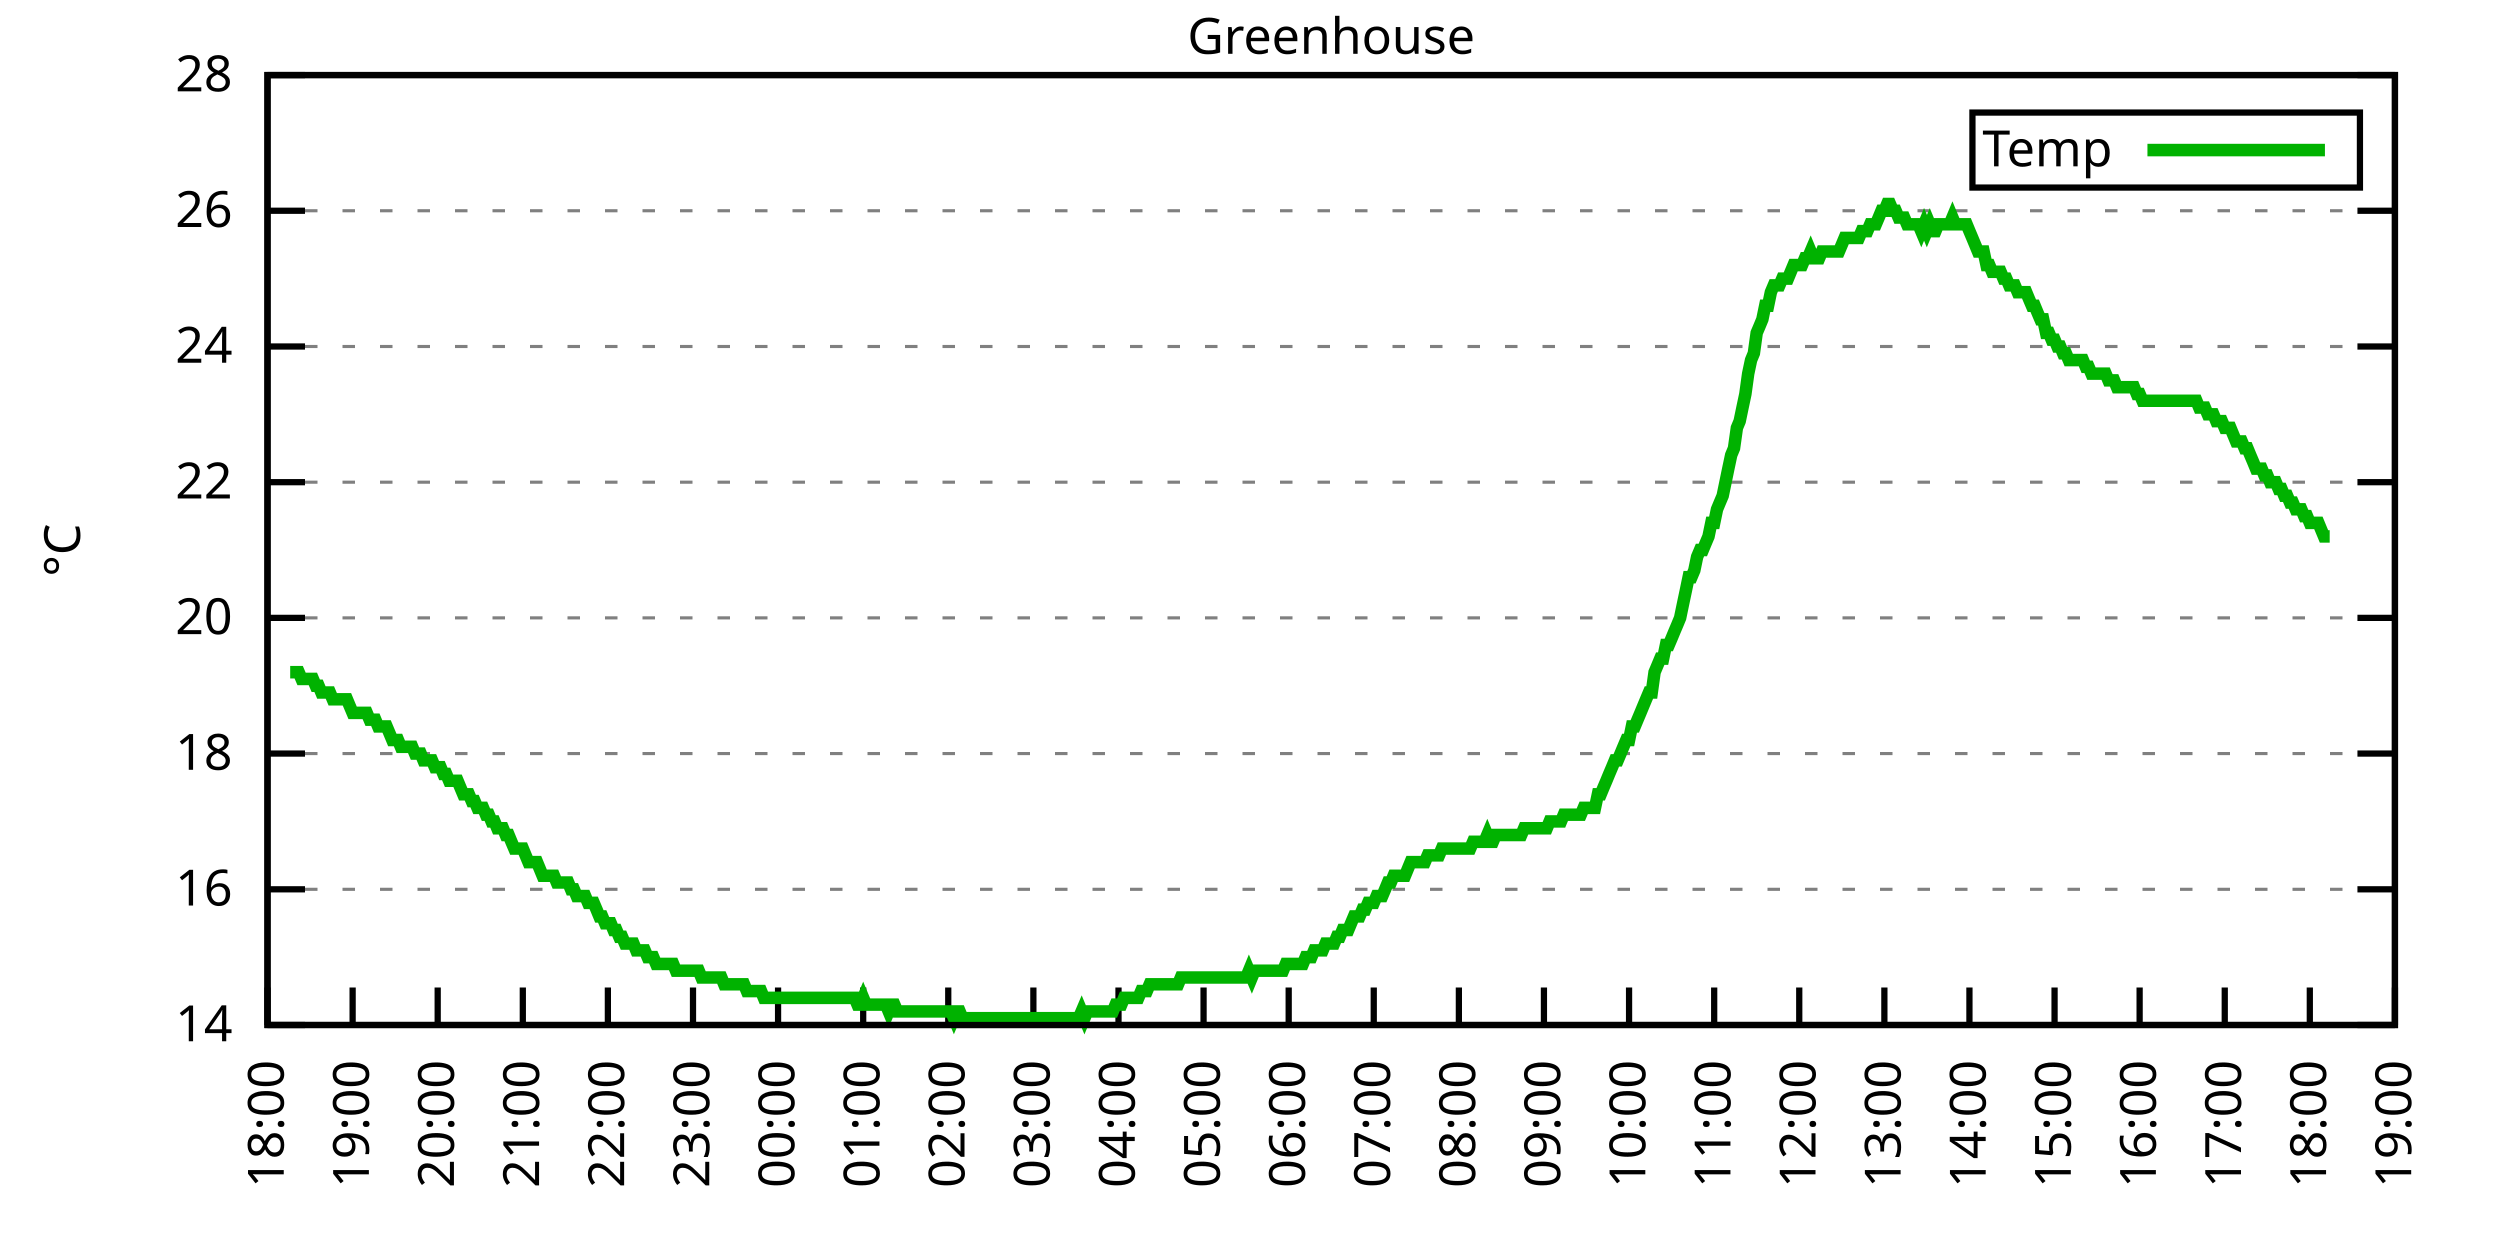
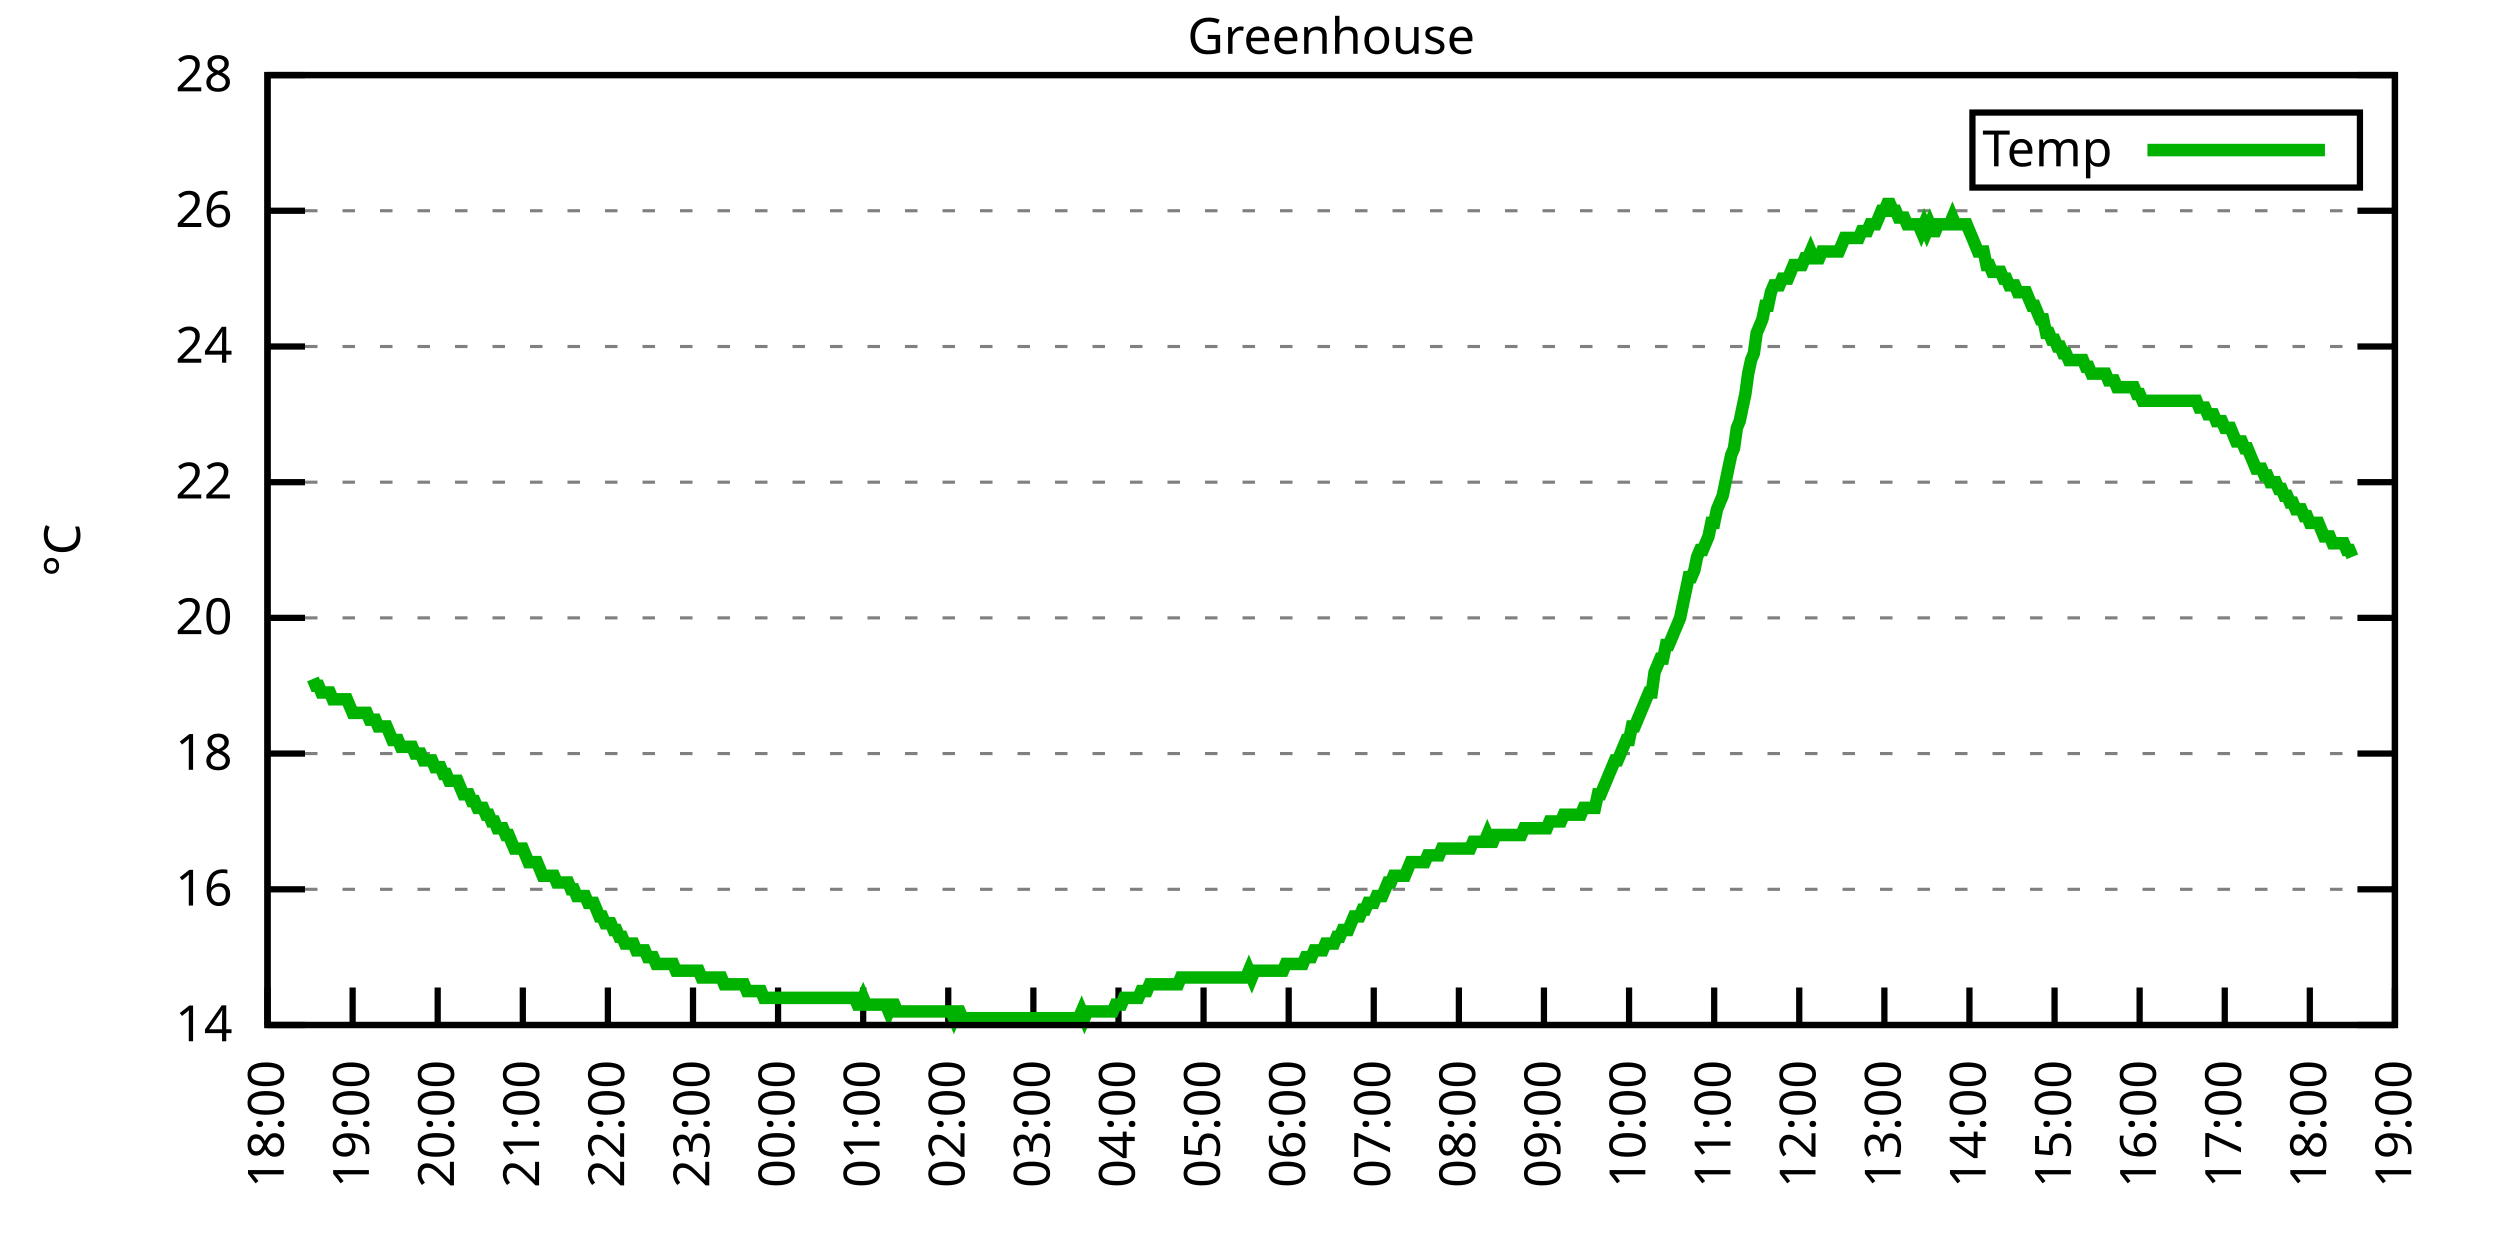
<svg xmlns="http://www.w3.org/2000/svg" xmlns:xlink="http://www.w3.org/1999/xlink" width="400" height="200" viewBox="0 0 400 200">
  <g id="gnuplot_canvas">
    <rect x="0" y="0" width="400" height="200" fill="none" />
    <defs>
      <circle id="gpDot" r="0.5" stroke-width="0.5" stroke="currentColor" />
      <path id="gpPt0" stroke-width="0.333" stroke="currentColor" d="M-1,0 h2 M0,-1 v2" />
      <path id="gpPt1" stroke-width="0.333" stroke="currentColor" d="M-1,-1 L1,1 M1,-1 L-1,1" />
      <path id="gpPt2" stroke-width="0.333" stroke="currentColor" d="M-1,0 L1,0 M0,-1 L0,1 M-1,-1 L1,1 M-1,1 L1,-1" />
      <rect id="gpPt3" stroke-width="0.333" stroke="currentColor" x="-1" y="-1" width="2" height="2" />
      <rect id="gpPt4" stroke-width="0.333" stroke="currentColor" fill="currentColor" x="-1" y="-1" width="2" height="2" />
      <circle id="gpPt5" stroke-width="0.333" stroke="currentColor" cx="0" cy="0" r="1" />
      <use xlink:href="#gpPt5" id="gpPt6" fill="currentColor" stroke="none" />
      <path id="gpPt7" stroke-width="0.333" stroke="currentColor" d="M0,-1.33 L-1.33,0.67 L1.33,0.67 z" />
      <use xlink:href="#gpPt7" id="gpPt8" fill="currentColor" stroke="none" />
      <use xlink:href="#gpPt7" id="gpPt9" stroke="currentColor" transform="rotate(180)" />
      <use xlink:href="#gpPt9" id="gpPt10" fill="currentColor" stroke="none" />
      <use xlink:href="#gpPt3" id="gpPt11" stroke="currentColor" transform="rotate(45)" />
      <use xlink:href="#gpPt11" id="gpPt12" fill="currentColor" stroke="none" />
      <path id="gpPt13" stroke-width="0.333" stroke="currentColor" d="M0,1.330 L1.265,0.411 L0.782,-1.067 L-0.782,-1.076 L-1.265,0.411 z" />
      <use xlink:href="#gpPt13" id="gpPt14" fill="currentColor" stroke="none" />
      <filter id="textbox" filterUnits="objectBoundingBox" x="0" y="0" height="1" width="1">
        <feFlood flood-color="white" flood-opacity="1" result="bgnd" />
        <feComposite in="SourceGraphic" in2="bgnd" operator="atop" />
      </filter>
      <filter id="greybox" filterUnits="objectBoundingBox" x="0" y="0" height="1" width="1">
        <feFlood flood-color="lightgrey" flood-opacity="1" result="grey" />
        <feComposite in="SourceGraphic" in2="grey" operator="atop" />
      </filter>
    </defs>
    <g fill="none" color="white" stroke="currentColor" stroke-width="1.00" stroke-linecap="butt" stroke-linejoin="miter">
</g>
    <g fill="none" color="black" stroke="currentColor" stroke-width="1.00" stroke-linecap="butt" stroke-linejoin="miter">
      <g stroke="none" shape-rendering="crispEdges">
        <polygon fill="rgb(255, 255, 255)" points="42.80,164.00 383.18,164.00 383.18,12.02 42.80,12.02 " />
      </g>
    </g>
    <g fill="none" color="black" stroke="currentColor" stroke-width="1.00" stroke-linecap="butt" stroke-linejoin="miter">
</g>
    <g fill="none" color="black" stroke="black" stroke-width="0.50" stroke-linecap="butt" stroke-linejoin="miter">
</g>
    <g fill="none" color="gray" stroke="currentColor" stroke-width="0.50" stroke-linecap="butt" stroke-linejoin="miter">
      <path stroke="gray" stroke-dasharray="2,4" class="gridline" d="M42.80,164.00 L383.19,164.00  " />
    </g>
    <g fill="none" color="gray" stroke="gray" stroke-width="1.00" stroke-linecap="butt" stroke-linejoin="miter">
</g>
    <g fill="none" color="black" stroke="currentColor" stroke-width="1.00" stroke-linecap="butt" stroke-linejoin="miter">
      <path stroke="black" d="M42.80,164.00 L48.80,164.00 M383.19,164.00 L377.19,164.00  " />
      <g transform="translate(37.20,166.60)" stroke="none" fill="black" font-family="Sans" font-size="8.00" text-anchor="end">
        <text>
          <tspan font-family="Sans"> 14</tspan>
        </text>
      </g>
    </g>
    <g fill="none" color="black" stroke="currentColor" stroke-width="1.00" stroke-linecap="butt" stroke-linejoin="miter">
</g>
    <g fill="none" color="black" stroke="black" stroke-width="0.50" stroke-linecap="butt" stroke-linejoin="miter">
</g>
    <g fill="none" color="gray" stroke="currentColor" stroke-width="0.50" stroke-linecap="butt" stroke-linejoin="miter">
      <path stroke="gray" stroke-dasharray="2,4" class="gridline" d="M42.80,142.29 L383.19,142.29  " />
    </g>
    <g fill="none" color="gray" stroke="gray" stroke-width="1.00" stroke-linecap="butt" stroke-linejoin="miter">
</g>
    <g fill="none" color="black" stroke="currentColor" stroke-width="1.00" stroke-linecap="butt" stroke-linejoin="miter">
      <path stroke="black" d="M42.80,142.29 L48.80,142.29 M383.19,142.29 L377.19,142.29  " />
      <g transform="translate(37.20,144.89)" stroke="none" fill="black" font-family="Sans" font-size="8.00" text-anchor="end">
        <text>
          <tspan font-family="Sans"> 16</tspan>
        </text>
      </g>
    </g>
    <g fill="none" color="black" stroke="currentColor" stroke-width="1.00" stroke-linecap="butt" stroke-linejoin="miter">
</g>
    <g fill="none" color="black" stroke="black" stroke-width="0.50" stroke-linecap="butt" stroke-linejoin="miter">
</g>
    <g fill="none" color="gray" stroke="currentColor" stroke-width="0.50" stroke-linecap="butt" stroke-linejoin="miter">
      <path stroke="gray" stroke-dasharray="2,4" class="gridline" d="M42.80,120.57 L383.19,120.57  " />
    </g>
    <g fill="none" color="gray" stroke="gray" stroke-width="1.00" stroke-linecap="butt" stroke-linejoin="miter">
</g>
    <g fill="none" color="black" stroke="currentColor" stroke-width="1.00" stroke-linecap="butt" stroke-linejoin="miter">
      <path stroke="black" d="M42.80,120.57 L48.80,120.57 M383.19,120.57 L377.19,120.57  " />
      <g transform="translate(37.20,123.17)" stroke="none" fill="black" font-family="Sans" font-size="8.00" text-anchor="end">
        <text>
          <tspan font-family="Sans"> 18</tspan>
        </text>
      </g>
    </g>
    <g fill="none" color="black" stroke="currentColor" stroke-width="1.00" stroke-linecap="butt" stroke-linejoin="miter">
</g>
    <g fill="none" color="black" stroke="black" stroke-width="0.50" stroke-linecap="butt" stroke-linejoin="miter">
</g>
    <g fill="none" color="gray" stroke="currentColor" stroke-width="0.50" stroke-linecap="butt" stroke-linejoin="miter">
      <path stroke="gray" stroke-dasharray="2,4" class="gridline" d="M42.80,98.86 L383.19,98.86  " />
    </g>
    <g fill="none" color="gray" stroke="gray" stroke-width="1.00" stroke-linecap="butt" stroke-linejoin="miter">
</g>
    <g fill="none" color="black" stroke="currentColor" stroke-width="1.00" stroke-linecap="butt" stroke-linejoin="miter">
      <path stroke="black" d="M42.80,98.86 L48.80,98.86 M383.19,98.86 L377.19,98.86  " />
      <g transform="translate(37.20,101.46)" stroke="none" fill="black" font-family="Sans" font-size="8.00" text-anchor="end">
        <text>
          <tspan font-family="Sans"> 20</tspan>
        </text>
      </g>
    </g>
    <g fill="none" color="black" stroke="currentColor" stroke-width="1.00" stroke-linecap="butt" stroke-linejoin="miter">
</g>
    <g fill="none" color="black" stroke="black" stroke-width="0.50" stroke-linecap="butt" stroke-linejoin="miter">
</g>
    <g fill="none" color="gray" stroke="currentColor" stroke-width="0.50" stroke-linecap="butt" stroke-linejoin="miter">
      <path stroke="gray" stroke-dasharray="2,4" class="gridline" d="M42.80,77.15 L383.19,77.15  " />
    </g>
    <g fill="none" color="gray" stroke="gray" stroke-width="1.00" stroke-linecap="butt" stroke-linejoin="miter">
</g>
    <g fill="none" color="black" stroke="currentColor" stroke-width="1.00" stroke-linecap="butt" stroke-linejoin="miter">
      <path stroke="black" d="M42.80,77.15 L48.80,77.15 M383.19,77.15 L377.19,77.15  " />
      <g transform="translate(37.20,79.75)" stroke="none" fill="black" font-family="Sans" font-size="8.00" text-anchor="end">
        <text>
          <tspan font-family="Sans"> 22</tspan>
        </text>
      </g>
    </g>
    <g fill="none" color="black" stroke="currentColor" stroke-width="1.00" stroke-linecap="butt" stroke-linejoin="miter">
</g>
    <g fill="none" color="black" stroke="black" stroke-width="0.50" stroke-linecap="butt" stroke-linejoin="miter">
</g>
    <g fill="none" color="gray" stroke="currentColor" stroke-width="0.50" stroke-linecap="butt" stroke-linejoin="miter">
      <path stroke="gray" stroke-dasharray="2,4" class="gridline" d="M42.80,55.44 L383.19,55.44  " />
    </g>
    <g fill="none" color="gray" stroke="gray" stroke-width="1.00" stroke-linecap="butt" stroke-linejoin="miter">
</g>
    <g fill="none" color="black" stroke="currentColor" stroke-width="1.00" stroke-linecap="butt" stroke-linejoin="miter">
      <path stroke="black" d="M42.80,55.44 L48.80,55.44 M383.19,55.44 L377.19,55.44  " />
      <g transform="translate(37.20,58.04)" stroke="none" fill="black" font-family="Sans" font-size="8.00" text-anchor="end">
        <text>
          <tspan font-family="Sans"> 24</tspan>
        </text>
      </g>
    </g>
    <g fill="none" color="black" stroke="currentColor" stroke-width="1.00" stroke-linecap="butt" stroke-linejoin="miter">
</g>
    <g fill="none" color="black" stroke="black" stroke-width="0.50" stroke-linecap="butt" stroke-linejoin="miter">
</g>
    <g fill="none" color="gray" stroke="currentColor" stroke-width="0.50" stroke-linecap="butt" stroke-linejoin="miter">
      <path stroke="gray" stroke-dasharray="2,4" class="gridline" d="M42.80,33.72 L383.19,33.72  " />
    </g>
    <g fill="none" color="gray" stroke="gray" stroke-width="1.00" stroke-linecap="butt" stroke-linejoin="miter">
</g>
    <g fill="none" color="black" stroke="currentColor" stroke-width="1.00" stroke-linecap="butt" stroke-linejoin="miter">
      <path stroke="black" d="M42.80,33.72 L48.80,33.72 M383.19,33.72 L377.19,33.72  " />
      <g transform="translate(37.20,36.32)" stroke="none" fill="black" font-family="Sans" font-size="8.00" text-anchor="end">
        <text>
          <tspan font-family="Sans"> 26</tspan>
        </text>
      </g>
    </g>
    <g fill="none" color="black" stroke="currentColor" stroke-width="1.00" stroke-linecap="butt" stroke-linejoin="miter">
</g>
    <g fill="none" color="black" stroke="black" stroke-width="0.50" stroke-linecap="butt" stroke-linejoin="miter">
</g>
    <g fill="none" color="gray" stroke="currentColor" stroke-width="0.50" stroke-linecap="butt" stroke-linejoin="miter">
      <path stroke="gray" stroke-dasharray="2,4" class="gridline" d="M42.80,12.01 L383.19,12.01  " />
    </g>
    <g fill="none" color="gray" stroke="gray" stroke-width="1.00" stroke-linecap="butt" stroke-linejoin="miter">
</g>
    <g fill="none" color="black" stroke="currentColor" stroke-width="1.00" stroke-linecap="butt" stroke-linejoin="miter">
      <path stroke="black" d="M42.80,12.01 L48.80,12.01 M383.19,12.01 L377.19,12.01  " />
      <g transform="translate(37.20,14.61)" stroke="none" fill="black" font-family="Sans" font-size="8.00" text-anchor="end">
        <text>
          <tspan font-family="Sans"> 28</tspan>
        </text>
      </g>
    </g>
    <g fill="none" color="black" stroke="currentColor" stroke-width="1.00" stroke-linecap="butt" stroke-linejoin="miter">
      <path stroke="black" d="M42.80,164.00 L42.80,158.00  " />
      <g transform="translate(45.40,169.60) rotate(270.00)" stroke="none" fill="black" font-family="Sans" font-size="8.00" text-anchor="end">
        <text>
          <tspan font-family="Sans">18:00</tspan>
        </text>
      </g>
    </g>
    <g fill="none" color="black" stroke="currentColor" stroke-width="1.00" stroke-linecap="butt" stroke-linejoin="miter">
      <path stroke="black" d="M56.42,164.00 L56.42,158.00  " />
      <g transform="translate(59.02,169.60) rotate(270.00)" stroke="none" fill="black" font-family="Sans" font-size="8.00" text-anchor="end">
        <text>
          <tspan font-family="Sans">19:00</tspan>
        </text>
      </g>
    </g>
    <g fill="none" color="black" stroke="currentColor" stroke-width="1.00" stroke-linecap="butt" stroke-linejoin="miter">
      <path stroke="black" d="M70.03,164.00 L70.03,158.00  " />
      <g transform="translate(72.63,169.60) rotate(270.00)" stroke="none" fill="black" font-family="Sans" font-size="8.00" text-anchor="end">
        <text>
          <tspan font-family="Sans">20:00</tspan>
        </text>
      </g>
    </g>
    <g fill="none" color="black" stroke="currentColor" stroke-width="1.00" stroke-linecap="butt" stroke-linejoin="miter">
      <path stroke="black" d="M83.65,164.00 L83.65,158.00  " />
      <g transform="translate(86.25,169.60) rotate(270.00)" stroke="none" fill="black" font-family="Sans" font-size="8.00" text-anchor="end">
        <text>
          <tspan font-family="Sans">21:00</tspan>
        </text>
      </g>
    </g>
    <g fill="none" color="black" stroke="currentColor" stroke-width="1.00" stroke-linecap="butt" stroke-linejoin="miter">
      <path stroke="black" d="M97.26,164.00 L97.26,158.00  " />
      <g transform="translate(99.86,169.60) rotate(270.00)" stroke="none" fill="black" font-family="Sans" font-size="8.00" text-anchor="end">
        <text>
          <tspan font-family="Sans">22:00</tspan>
        </text>
      </g>
    </g>
    <g fill="none" color="black" stroke="currentColor" stroke-width="1.00" stroke-linecap="butt" stroke-linejoin="miter">
      <path stroke="black" d="M110.88,164.00 L110.88,158.00  " />
      <g transform="translate(113.48,169.60) rotate(270.00)" stroke="none" fill="black" font-family="Sans" font-size="8.00" text-anchor="end">
        <text>
          <tspan font-family="Sans">23:00</tspan>
        </text>
      </g>
    </g>
    <g fill="none" color="black" stroke="currentColor" stroke-width="1.00" stroke-linecap="butt" stroke-linejoin="miter">
      <path stroke="black" d="M124.49,164.00 L124.49,158.00  " />
      <g transform="translate(127.09,169.60) rotate(270.00)" stroke="none" fill="black" font-family="Sans" font-size="8.00" text-anchor="end">
        <text>
          <tspan font-family="Sans">00:00</tspan>
        </text>
      </g>
    </g>
    <g fill="none" color="black" stroke="currentColor" stroke-width="1.00" stroke-linecap="butt" stroke-linejoin="miter">
      <path stroke="black" d="M138.11,164.00 L138.11,158.00  " />
      <g transform="translate(140.71,169.60) rotate(270.00)" stroke="none" fill="black" font-family="Sans" font-size="8.00" text-anchor="end">
        <text>
          <tspan font-family="Sans">01:00</tspan>
        </text>
      </g>
    </g>
    <g fill="none" color="black" stroke="currentColor" stroke-width="1.00" stroke-linecap="butt" stroke-linejoin="miter">
      <path stroke="black" d="M151.72,164.00 L151.72,158.00  " />
      <g transform="translate(154.32,169.60) rotate(270.00)" stroke="none" fill="black" font-family="Sans" font-size="8.00" text-anchor="end">
        <text>
          <tspan font-family="Sans">02:00</tspan>
        </text>
      </g>
    </g>
    <g fill="none" color="black" stroke="currentColor" stroke-width="1.00" stroke-linecap="butt" stroke-linejoin="miter">
      <path stroke="black" d="M165.34,164.00 L165.34,158.00  " />
      <g transform="translate(167.94,169.60) rotate(270.00)" stroke="none" fill="black" font-family="Sans" font-size="8.00" text-anchor="end">
        <text>
          <tspan font-family="Sans">03:00</tspan>
        </text>
      </g>
    </g>
    <g fill="none" color="black" stroke="currentColor" stroke-width="1.00" stroke-linecap="butt" stroke-linejoin="miter">
      <path stroke="black" d="M178.96,164.00 L178.96,158.00  " />
      <g transform="translate(181.56,169.60) rotate(270.00)" stroke="none" fill="black" font-family="Sans" font-size="8.00" text-anchor="end">
        <text>
          <tspan font-family="Sans">04:00</tspan>
        </text>
      </g>
    </g>
    <g fill="none" color="black" stroke="currentColor" stroke-width="1.00" stroke-linecap="butt" stroke-linejoin="miter">
      <path stroke="black" d="M192.57,164.00 L192.57,158.00  " />
      <g transform="translate(195.17,169.60) rotate(270.00)" stroke="none" fill="black" font-family="Sans" font-size="8.00" text-anchor="end">
        <text>
          <tspan font-family="Sans">05:00</tspan>
        </text>
      </g>
    </g>
    <g fill="none" color="black" stroke="currentColor" stroke-width="1.00" stroke-linecap="butt" stroke-linejoin="miter">
      <path stroke="black" d="M206.19,164.00 L206.19,158.00  " />
      <g transform="translate(208.79,169.60) rotate(270.00)" stroke="none" fill="black" font-family="Sans" font-size="8.00" text-anchor="end">
        <text>
          <tspan font-family="Sans">06:00</tspan>
        </text>
      </g>
    </g>
    <g fill="none" color="black" stroke="currentColor" stroke-width="1.00" stroke-linecap="butt" stroke-linejoin="miter">
      <path stroke="black" d="M219.80,164.00 L219.80,158.00  " />
      <g transform="translate(222.40,169.60) rotate(270.00)" stroke="none" fill="black" font-family="Sans" font-size="8.00" text-anchor="end">
        <text>
          <tspan font-family="Sans">07:00</tspan>
        </text>
      </g>
    </g>
    <g fill="none" color="black" stroke="currentColor" stroke-width="1.00" stroke-linecap="butt" stroke-linejoin="miter">
      <path stroke="black" d="M233.42,164.00 L233.42,158.00  " />
      <g transform="translate(236.02,169.60) rotate(270.00)" stroke="none" fill="black" font-family="Sans" font-size="8.00" text-anchor="end">
        <text>
          <tspan font-family="Sans">08:00</tspan>
        </text>
      </g>
    </g>
    <g fill="none" color="black" stroke="currentColor" stroke-width="1.00" stroke-linecap="butt" stroke-linejoin="miter">
      <path stroke="black" d="M247.03,164.00 L247.03,158.00  " />
      <g transform="translate(249.63,169.60) rotate(270.00)" stroke="none" fill="black" font-family="Sans" font-size="8.00" text-anchor="end">
        <text>
          <tspan font-family="Sans">09:00</tspan>
        </text>
      </g>
    </g>
    <g fill="none" color="black" stroke="currentColor" stroke-width="1.00" stroke-linecap="butt" stroke-linejoin="miter">
      <path stroke="black" d="M260.65,164.00 L260.65,158.00  " />
      <g transform="translate(263.25,169.60) rotate(270.00)" stroke="none" fill="black" font-family="Sans" font-size="8.00" text-anchor="end">
        <text>
          <tspan font-family="Sans">10:00</tspan>
        </text>
      </g>
    </g>
    <g fill="none" color="black" stroke="currentColor" stroke-width="1.00" stroke-linecap="butt" stroke-linejoin="miter">
      <path stroke="black" d="M274.27,164.00 L274.27,158.00  " />
      <g transform="translate(276.87,169.60) rotate(270.00)" stroke="none" fill="black" font-family="Sans" font-size="8.00" text-anchor="end">
        <text>
          <tspan font-family="Sans">11:00</tspan>
        </text>
      </g>
    </g>
    <g fill="none" color="black" stroke="currentColor" stroke-width="1.00" stroke-linecap="butt" stroke-linejoin="miter">
      <path stroke="black" d="M287.88,164.00 L287.88,158.00  " />
      <g transform="translate(290.48,169.60) rotate(270.00)" stroke="none" fill="black" font-family="Sans" font-size="8.00" text-anchor="end">
        <text>
          <tspan font-family="Sans">12:00</tspan>
        </text>
      </g>
    </g>
    <g fill="none" color="black" stroke="currentColor" stroke-width="1.00" stroke-linecap="butt" stroke-linejoin="miter">
      <path stroke="black" d="M301.50,164.00 L301.50,158.00  " />
      <g transform="translate(304.10,169.60) rotate(270.00)" stroke="none" fill="black" font-family="Sans" font-size="8.00" text-anchor="end">
        <text>
          <tspan font-family="Sans">13:00</tspan>
        </text>
      </g>
    </g>
    <g fill="none" color="black" stroke="currentColor" stroke-width="1.00" stroke-linecap="butt" stroke-linejoin="miter">
      <path stroke="black" d="M315.11,164.00 L315.11,158.00  " />
      <g transform="translate(317.71,169.60) rotate(270.00)" stroke="none" fill="black" font-family="Sans" font-size="8.00" text-anchor="end">
        <text>
          <tspan font-family="Sans">14:00</tspan>
        </text>
      </g>
    </g>
    <g fill="none" color="black" stroke="currentColor" stroke-width="1.00" stroke-linecap="butt" stroke-linejoin="miter">
      <path stroke="black" d="M328.73,164.00 L328.73,158.00  " />
      <g transform="translate(331.33,169.60) rotate(270.00)" stroke="none" fill="black" font-family="Sans" font-size="8.00" text-anchor="end">
        <text>
          <tspan font-family="Sans">15:00</tspan>
        </text>
      </g>
    </g>
    <g fill="none" color="black" stroke="currentColor" stroke-width="1.00" stroke-linecap="butt" stroke-linejoin="miter">
      <path stroke="black" d="M342.34,164.00 L342.34,158.00  " />
      <g transform="translate(344.94,169.60) rotate(270.00)" stroke="none" fill="black" font-family="Sans" font-size="8.00" text-anchor="end">
        <text>
          <tspan font-family="Sans">16:00</tspan>
        </text>
      </g>
    </g>
    <g fill="none" color="black" stroke="currentColor" stroke-width="1.00" stroke-linecap="butt" stroke-linejoin="miter">
      <path stroke="black" d="M355.96,164.00 L355.96,158.00  " />
      <g transform="translate(358.56,169.60) rotate(270.00)" stroke="none" fill="black" font-family="Sans" font-size="8.00" text-anchor="end">
        <text>
          <tspan font-family="Sans">17:00</tspan>
        </text>
      </g>
    </g>
    <g fill="none" color="black" stroke="currentColor" stroke-width="1.00" stroke-linecap="butt" stroke-linejoin="miter">
      <path stroke="black" d="M369.57,164.00 L369.57,158.00  " />
      <g transform="translate(372.17,169.60) rotate(270.00)" stroke="none" fill="black" font-family="Sans" font-size="8.00" text-anchor="end">
        <text>
          <tspan font-family="Sans">18:00</tspan>
        </text>
      </g>
    </g>
    <g fill="none" color="black" stroke="currentColor" stroke-width="1.00" stroke-linecap="butt" stroke-linejoin="miter">
      <path stroke="black" d="M383.19,164.00 L383.19,158.00  " />
      <g transform="translate(385.79,169.60) rotate(270.00)" stroke="none" fill="black" font-family="Sans" font-size="8.00" text-anchor="end">
        <text>
          <tspan font-family="Sans">19:00</tspan>
        </text>
      </g>
    </g>
    <g fill="none" color="black" stroke="currentColor" stroke-width="1.00" stroke-linecap="butt" stroke-linejoin="miter">
</g>
    <g fill="none" color="black" stroke="currentColor" stroke-width="1.00" stroke-linecap="butt" stroke-linejoin="miter">
      <path stroke="black" d="M42.80,12.01 L42.80,164.00 L383.19,164.00 L383.19,12.01 L42.80,12.01 Z  " />
    </g>
    <g fill="none" color="black" stroke="currentColor" stroke-width="1.00" stroke-linecap="butt" stroke-linejoin="miter">
</g>
    <g fill="none" color="black" stroke="currentColor" stroke-width="1.00" stroke-linecap="butt" stroke-linejoin="miter">
      <path stroke="black" d="M315.59,30.01 L315.59,18.01 L377.59,18.01 L377.59,30.01 L315.59,30.01 Z  " />
    </g>
    <g id="Greenhouse_plot_1">
      <g fill="none" color="white" stroke="black" stroke-width="2.00" stroke-linecap="butt" stroke-linejoin="miter">
</g>
      <g fill="none" color="black" stroke="currentColor" stroke-width="2.00" stroke-linecap="butt" stroke-linejoin="miter">
        <g transform="translate(337.99,26.61)" stroke="none" fill="black" font-family="Sans" font-size="8.00" text-anchor="end">
          <text>
            <tspan font-family="Sans">Temp</tspan>
          </text>
        </g>
      </g>
      <g fill="none" color="black" stroke="currentColor" stroke-width="2.00" stroke-linecap="butt" stroke-linejoin="miter">
-         <path stroke="rgb(  0, 178,   0)" d="M343.59,24.01 L371.99,24.01 M46.43,107.55 L46.88,107.55 L47.34,107.55 L47.79,107.55 L48.25,108.63 L48.70,108.63   L49.15,108.63 L49.61,108.63 L50.06,108.63 L50.52,109.72 L50.97,109.72 L51.42,110.80 L51.88,110.80 L52.33,110.80   L52.78,110.80 L53.24,111.89 L53.69,111.89 L54.15,111.89 L54.60,111.89 L55.05,111.89 L55.51,111.89 L55.96,112.97   L56.42,114.06 L56.87,114.06 L57.32,114.06 L57.78,114.06 L58.23,114.06 L58.68,114.06 L59.14,115.15 L59.59,115.15   L60.05,115.15 L60.50,116.23 L60.95,116.23 L61.41,116.23 L61.86,116.23 L62.32,117.32 L62.77,118.40 L63.22,118.40   L63.68,118.40 L64.13,119.49 L64.58,119.49 L65.04,119.49 L65.49,119.49 L65.95,119.49 L66.40,120.57 L66.85,120.57   L67.31,120.57 L67.76,121.66 L68.22,121.66 L68.67,121.66 L69.12,121.66 L69.58,122.75 L70.03,122.75 L70.49,122.75   L70.94,123.83 L71.39,123.83 L71.85,124.92 L72.30,124.92 L72.75,124.92 L73.21,124.92 L73.66,126.00 L74.12,127.09   L74.57,127.09 L75.02,127.09 L75.48,128.17 L75.93,128.17 L76.39,129.26 L76.84,129.26 L77.29,129.26 L77.75,130.35   L78.20,130.35 L78.65,131.43 L79.11,131.43 L79.56,132.52 L80.02,132.52 L80.47,132.52 L80.92,133.60 L81.38,133.60   L81.83,134.69 L82.29,135.77 L82.74,135.77 L83.19,135.77 L83.65,135.77 L84.10,136.86 L84.55,137.94 L85.01,137.94   L85.46,137.94 L85.92,137.94 L86.37,139.03 L86.82,140.12 L87.28,140.12 L87.73,140.12 L88.19,140.12 L88.64,140.12   L89.09,141.20 L89.55,141.20 L90.00,141.20 L90.45,141.20 L90.91,141.20 L91.36,142.29 L91.82,142.29 L92.27,143.37   L92.72,143.37 L93.18,143.37 L93.63,143.37 L94.09,144.46 L94.54,144.46 L94.99,144.46 L95.45,145.54 L95.90,146.63   L96.35,146.63 L96.81,147.72 L97.26,147.72 L97.72,147.72 L98.17,148.80 L98.62,148.80 L99.08,149.89 L99.53,149.89   L99.99,150.97 L100.44,150.97 L100.89,150.97 L101.35,150.97 L101.80,152.06 L102.25,152.06 L102.71,152.06 L103.16,152.06   L103.62,153.14 L104.07,153.14 L104.52,153.14 L104.98,154.23 L105.43,154.23 L105.89,154.23 L106.34,154.23 L106.79,154.23   L107.25,154.23 L107.70,154.23 L108.15,155.31 L108.61,155.31 L109.06,155.31 L109.52,155.31 L109.97,155.31 L110.42,155.31   L110.88,155.31 L111.33,155.31 L111.79,155.31 L112.24,156.40 L112.69,156.40 L113.15,156.40 L113.60,156.40 L114.05,156.40   L114.51,156.40 L114.96,156.40 L115.42,156.40 L115.87,157.49 L116.32,157.49 L116.78,157.49 L117.23,157.49 L117.69,157.49   L118.14,157.49 L118.59,157.49 L119.05,157.49 L119.50,158.57 L119.96,158.57 L120.41,158.57 L120.86,158.57 L121.32,158.57   L121.77,158.57 L122.22,159.66 L122.68,159.66 L123.13,159.66 L123.59,159.66 L124.04,159.66 L124.49,159.66 L124.95,159.66   L125.40,159.66 L125.86,159.66 L126.31,159.66 L126.76,159.66 L127.22,159.66 L127.67,159.66 L128.12,159.66 L128.58,159.66   L129.03,159.66 L129.49,159.66 L129.94,159.66 L130.39,159.66 L130.85,159.66 L131.30,159.66 L131.76,159.66 L132.21,159.66   L132.66,159.66 L133.12,159.66 L133.57,159.66 L134.02,159.66 L134.48,159.66 L134.93,159.66 L135.39,159.66 L135.84,159.66   L136.29,159.66 L136.75,159.66 L137.20,160.74 L137.66,160.74 L138.11,159.66 L138.56,160.74 L139.02,160.74 L139.47,160.74   L139.92,160.74 L140.38,160.74 L140.83,160.74 L141.29,160.74 L141.74,160.74 L142.19,161.83 L142.65,160.74 L143.10,160.74   L143.56,161.83 L144.01,161.83 L144.46,161.83 L144.92,161.83 L145.37,161.83 L145.82,161.83 L146.28,161.83 L146.73,161.83   L147.19,161.83 L147.64,161.83 L148.09,161.83 L148.55,161.83 L149.00,161.83 L149.46,161.83 L149.91,161.83 L150.36,161.83   L150.82,161.83 L151.27,161.83 L151.72,161.83 L152.18,161.83 L152.63,162.91 L153.09,161.83 L153.54,161.83 L153.99,162.91   L154.45,162.91 L154.90,162.91 L155.36,162.91 L155.81,162.91 L156.26,162.91 L156.72,162.91 L157.17,162.91 L157.62,162.91   L158.08,162.91 L158.53,162.91 L158.99,162.91 L159.44,162.91 L159.89,162.91 L160.35,162.91 L160.80,162.91 L161.26,162.91   L161.71,162.91 L162.16,162.91 L162.62,162.91 L163.07,162.91 L163.52,162.91 L163.98,162.91 L164.43,162.91 L164.89,162.91   L165.34,162.91 L165.79,162.91 L166.25,162.91 L166.70,162.91 L167.16,162.91 L167.61,162.91 L168.06,162.91 L168.52,162.91   L168.97,162.91 L169.43,162.91 L169.88,162.91 L170.33,162.91 L170.79,162.91 L171.24,162.91 L171.69,162.91 L172.15,162.91   L172.60,162.91 L173.06,161.83 L173.51,162.91 L173.96,161.83 L174.42,161.83 L174.87,161.83 L175.33,161.83 L175.78,161.83   L176.23,161.83 L176.69,161.83 L177.14,161.83 L177.59,161.83 L178.05,161.83 L178.50,160.74 L178.96,160.74 L179.41,160.74   L179.86,159.66 L180.32,159.66 L180.77,159.66 L181.23,159.66 L181.68,159.66 L182.13,159.66 L182.59,158.57 L183.04,158.57   L183.49,158.57 L183.95,157.49 L184.40,157.49 L184.86,157.49 L185.31,157.49 L185.76,157.49 L186.22,157.49 L186.67,157.49   L187.13,157.49 L187.58,157.49 L188.03,157.49 L188.49,157.49 L188.94,156.40 L189.39,156.40 L189.85,156.40 L190.30,156.40   L190.76,156.40 L191.21,156.40 L191.66,156.40 L192.12,156.40 L192.57,156.40 L193.03,156.40 L193.48,156.40 L193.93,156.40   L194.39,156.40 L194.84,156.40 L195.29,156.40 L195.75,156.40 L196.20,156.40 L196.66,156.40 L197.11,156.40 L197.56,156.40   L198.02,156.40 L198.47,156.40 L198.93,156.40 L199.38,156.40 L199.83,155.31 L200.29,156.40 L200.74,155.31 L201.19,155.31   L201.65,155.31 L202.10,155.31 L202.56,155.31 L203.01,155.31 L203.46,155.31 L203.92,155.31 L204.37,155.31 L204.83,155.31   L205.28,155.31 L205.73,154.23 L206.19,154.23 L206.64,154.23 L207.09,154.23 L207.55,154.23 L208.00,154.23 L208.46,154.23   L208.91,153.14 L209.36,153.14 L209.82,153.14 L210.27,152.06 L210.73,152.06 L211.18,152.06 L211.63,152.06 L212.09,150.97   L212.54,150.97 L213.00,150.97 L213.45,150.97 L213.90,149.89 L214.36,149.89 L214.81,148.80 L215.26,148.80 L215.72,148.80   L216.17,147.72 L216.63,146.63 L217.08,146.63 L217.53,146.63 L217.99,145.54 L218.44,145.54 L218.90,144.46 L219.35,144.46   L219.80,144.46 L220.26,143.37 L220.71,143.37 L221.16,143.37 L221.62,142.29 L222.07,141.20 L222.53,141.20 L222.98,140.12   L223.43,140.12 L223.89,140.12 L224.34,140.12 L224.80,140.12 L225.25,139.03 L225.70,137.94 L226.16,137.94 L226.61,137.94   L227.06,137.94 L227.52,137.94 L227.97,137.94 L228.43,136.86 L228.88,136.86 L229.33,136.86 L229.79,136.86 L230.24,136.86   L230.70,135.77 L231.15,135.77 L231.60,135.77 L232.06,135.77 L232.51,135.77 L232.96,135.77 L233.42,135.77 L233.87,135.77   L234.33,135.77 L234.78,135.77 L235.23,135.77 L235.69,134.69 L236.14,134.69 L236.60,134.69 L237.05,134.69 L237.50,134.69   L237.96,133.60 L238.41,134.69 L238.86,134.69 L239.32,133.60 L239.77,133.60 L240.23,133.60 L240.68,133.60 L241.13,133.60   L241.59,133.60 L242.04,133.60 L242.50,133.60 L242.95,133.60 L243.40,133.60 L243.86,132.52 L244.31,132.52 L244.76,132.52   L245.22,132.52 L245.67,132.52 L246.13,132.52 L246.58,132.52 L247.03,132.52 L247.49,132.52 L247.94,131.43 L248.40,131.43   L248.85,131.43 L249.30,131.43 L249.76,131.43 L250.21,130.35 L250.66,130.35 L251.12,130.35 L251.57,130.35 L252.03,130.35   L252.48,130.35 L252.93,130.35 L253.39,129.26 L253.84,129.26 L254.30,129.26 L254.75,129.26 L255.20,129.26 L255.66,127.09   L256.11,127.09 L256.56,126.00 L257.02,124.92 L257.47,123.83 L257.93,122.75 L258.38,121.66 L258.83,121.66 L259.29,120.57   L259.74,119.49 L260.20,118.40 L260.65,118.40 L261.10,116.23 L261.56,116.23 L262.01,115.15 L262.47,114.06 L262.92,112.97   L263.37,111.89 L263.83,110.80 L264.28,110.80 L264.73,107.55 L265.19,106.46 L265.64,105.38 L266.10,105.38 L266.55,103.20   L267.00,103.20 L267.46,102.12 L267.91,101.03 L268.37,99.95 L268.82,98.86 L269.27,96.69 L269.73,94.52 L270.18,92.35   L270.63,92.35 L271.09,91.26 L271.54,89.09 L272.00,88.00 L272.45,88.00 L272.90,86.92 L273.36,85.83 L273.81,83.66   L274.27,83.66 L274.72,81.49 L275.17,80.41 L275.63,79.32 L276.08,77.15 L276.53,74.98 L276.99,72.81 L277.44,71.72   L277.90,68.46 L278.35,67.38 L278.80,65.21 L279.26,63.04 L279.71,59.78 L280.17,57.61 L280.62,56.52 L281.07,53.26   L281.53,52.18 L281.98,51.09 L282.43,48.92 L282.89,48.92 L283.34,46.75 L283.80,45.66 L284.25,45.66 L284.70,45.66   L285.16,44.58 L285.61,44.58 L286.07,44.58 L286.52,43.49 L286.97,42.41 L287.43,42.41 L287.88,42.41 L288.33,42.41   L288.79,41.32 L289.24,41.32 L289.70,40.24 L290.15,41.32 L290.60,41.32 L291.06,41.32 L291.51,40.24 L291.97,40.24   L292.42,40.24 L292.87,40.24 L293.33,40.24 L293.78,40.24 L294.23,40.24 L294.69,39.15 L295.14,38.07 L295.60,38.07   L296.05,38.07 L296.50,38.07 L296.96,38.07 L297.41,38.07 L297.87,36.98 L298.32,36.98 L298.77,36.98 L299.23,35.89   L299.68,35.89 L300.13,35.89 L300.59,34.81 L301.04,33.72 L301.50,33.72 L301.95,32.64 L302.40,32.64 L302.86,33.72   L303.31,33.72 L303.77,34.81 L304.22,34.81 L304.67,34.81 L305.13,35.89 L305.58,35.89 L306.03,35.89 L306.49,35.89   L306.94,35.89 L307.40,36.98 L307.85,35.89 L308.30,36.98 L308.76,35.89 L309.21,36.98 L309.67,36.98 L310.12,35.89   L310.57,35.89 L311.03,35.89 L311.48,35.89 L311.94,35.89 L312.39,34.81 L312.84,35.89 L313.30,35.89 L313.75,35.89   L314.20,35.89 L314.66,35.89 L315.11,36.98 L315.57,38.07 L316.02,39.15 L316.47,40.24 L316.93,40.24 L317.38,40.24   L317.84,42.41 L318.29,42.41 L318.74,43.49 L319.20,43.49 L319.65,43.49 L320.10,43.49 L320.56,44.58 L321.01,44.58   L321.47,45.66 L321.92,45.66 L322.37,45.66 L322.83,46.75 L323.28,46.75 L323.74,46.75 L324.19,46.75 L324.64,47.84   L325.10,48.92 L325.55,48.92 L326.00,50.01 L326.46,51.09 L326.91,51.09 L327.37,53.26 L327.82,53.26 L328.27,54.35   L328.73,54.35 L329.18,55.44 L329.64,55.44 L330.09,56.52 L330.54,56.52 L331.00,57.61 L331.45,57.61 L331.90,57.61   L332.36,57.61 L332.81,57.61 L333.27,57.61 L333.72,58.69 L334.17,58.69 L334.63,59.78 L335.08,59.78 L335.54,59.78   L335.99,59.78 L336.44,59.78 L336.90,59.78 L337.35,60.86 L337.80,60.86 L338.26,60.86 L338.71,61.95 L339.17,61.95   L339.62,61.95 L340.07,61.95 L340.53,61.95 L340.98,61.95 L341.44,61.95 L341.89,63.04 L342.34,63.04 L342.80,64.12   L343.25,64.12 L343.70,64.12 L344.16,64.12 L344.61,64.12 L345.07,64.12 L345.52,64.12 L345.97,64.12 L346.43,64.12   L346.88,64.12 L347.34,64.12 L347.79,64.12 L348.24,64.12 L348.70,64.12 L349.15,64.12 L349.60,64.12 L350.06,64.12   L350.51,64.12 L350.97,64.12 L351.42,64.12 L351.87,65.21 L352.33,65.21 L352.78,65.21 L353.24,66.29 L353.69,66.29   L354.14,66.29 L354.60,67.38 L355.05,67.38 L355.50,67.38 L355.96,68.46 L356.41,68.46 L356.87,68.46 L357.32,69.55   L357.77,70.63 L358.23,70.63 L358.68,70.63 L359.14,71.72 L359.59,71.72 L360.04,72.81 L360.50,73.89 L360.95,74.98   L361.41,74.98 L361.86,74.98 L362.31,76.06 L362.77,76.06 L363.22,77.15 L363.67,77.15 L364.13,77.15 L364.58,78.23   L365.04,78.23 L365.49,79.32 L365.94,79.32 L366.40,80.41 L366.85,80.41 L367.31,81.49 L367.76,81.49 L368.21,81.49   L368.67,82.58 L369.12,82.58 L369.57,83.66 L370.03,83.66 L370.48,83.66 L370.94,83.66 L371.39,84.75 L371.84,85.83   L372.30,85.83 L372.75,85.83  " />
+         <path stroke="rgb(  0, 178,   0)" d="M343.59,24.01 L371.99,24.01 M50.06,108.63 L50.52,109.72 L50.97,109.72 L51.42,110.80 L51.88,110.80 L52.33,110.80   L52.78,110.80 L53.24,111.89 L53.69,111.89 L54.15,111.89 L54.60,111.89 L55.05,111.89 L55.51,111.89 L55.96,112.97   L56.42,114.06 L56.87,114.06 L57.32,114.06 L57.78,114.06 L58.23,114.06 L58.68,114.06 L59.14,115.15 L59.59,115.15   L60.05,115.15 L60.50,116.23 L60.95,116.23 L61.41,116.23 L61.86,116.23 L62.32,117.32 L62.77,118.40 L63.22,118.40   L63.68,118.40 L64.13,119.49 L64.58,119.49 L65.04,119.49 L65.49,119.49 L65.95,119.49 L66.40,120.57 L66.85,120.57   L67.31,120.57 L67.76,121.66 L68.22,121.66 L68.67,121.66 L69.12,121.66 L69.58,122.75 L70.03,122.75 L70.49,122.75   L70.94,123.83 L71.39,123.83 L71.85,124.92 L72.30,124.92 L72.75,124.92 L73.21,124.92 L73.66,126.00 L74.12,127.09   L74.57,127.09 L75.02,127.09 L75.48,128.17 L75.93,128.17 L76.39,129.26 L76.84,129.26 L77.29,129.26 L77.75,130.35   L78.20,130.35 L78.65,131.43 L79.11,131.43 L79.56,132.52 L80.02,132.52 L80.47,132.52 L80.92,133.60 L81.38,133.60   L81.83,134.69 L82.29,135.77 L82.74,135.77 L83.19,135.77 L83.65,135.77 L84.10,136.86 L84.55,137.94 L85.01,137.94   L85.46,137.94 L85.92,137.94 L86.37,139.03 L86.82,140.12 L87.28,140.12 L87.73,140.12 L88.19,140.12 L88.64,140.12   L89.09,141.20 L89.55,141.20 L90.00,141.20 L90.45,141.20 L90.91,141.20 L91.36,142.29 L91.82,142.29 L92.27,143.37   L92.72,143.37 L93.18,143.37 L93.63,143.37 L94.09,144.46 L94.54,144.46 L94.99,144.46 L95.45,145.54 L95.90,146.63   L96.35,146.63 L96.81,147.72 L97.26,147.72 L97.72,147.72 L98.17,148.80 L98.62,148.80 L99.08,149.89 L99.53,149.89   L99.99,150.97 L100.44,150.97 L100.89,150.97 L101.35,150.97 L101.80,152.06 L102.25,152.06 L102.71,152.06 L103.16,152.06   L103.62,153.14 L104.07,153.14 L104.52,153.14 L104.98,154.23 L105.43,154.23 L105.89,154.23 L106.34,154.23 L106.79,154.23   L107.25,154.23 L107.70,154.23 L108.15,155.31 L108.61,155.31 L109.06,155.31 L109.52,155.31 L109.97,155.31 L110.42,155.31   L110.88,155.31 L111.33,155.31 L111.79,155.31 L112.24,156.40 L112.69,156.40 L113.15,156.40 L113.60,156.40 L114.05,156.40   L114.51,156.40 L114.96,156.40 L115.42,156.40 L115.87,157.49 L116.32,157.49 L116.78,157.49 L117.23,157.49 L117.69,157.49   L118.14,157.49 L118.59,157.49 L119.05,157.49 L119.50,158.57 L119.96,158.57 L120.41,158.57 L120.86,158.57 L121.32,158.57   L121.77,158.57 L122.22,159.66 L122.68,159.66 L123.13,159.66 L123.59,159.66 L124.04,159.66 L124.49,159.66 L124.95,159.66   L125.40,159.66 L125.86,159.66 L126.31,159.66 L126.76,159.66 L127.22,159.66 L127.67,159.66 L128.12,159.66 L128.58,159.66   L129.03,159.66 L129.49,159.66 L129.94,159.66 L130.39,159.66 L130.85,159.66 L131.30,159.66 L131.76,159.66 L132.21,159.66   L132.66,159.66 L133.12,159.66 L133.57,159.66 L134.02,159.66 L134.48,159.66 L134.93,159.66 L135.39,159.66 L135.84,159.66   L136.29,159.66 L136.75,159.66 L137.20,160.74 L137.66,160.74 L138.11,159.66 L138.56,160.74 L139.02,160.74 L139.47,160.74   L139.92,160.74 L140.38,160.74 L140.83,160.74 L141.29,160.74 L141.74,160.74 L142.19,161.83 L142.65,160.74 L143.10,160.74   L143.56,161.83 L144.01,161.83 L144.46,161.83 L144.92,161.83 L145.37,161.83 L145.82,161.83 L146.28,161.83 L146.73,161.83   L147.19,161.83 L147.64,161.83 L148.09,161.83 L148.55,161.83 L149.00,161.83 L149.46,161.83 L149.91,161.83 L150.36,161.83   L150.82,161.83 L151.27,161.83 L151.72,161.83 L152.18,161.83 L152.63,162.91 L153.09,161.83 L153.54,161.83 L153.99,162.91   L154.45,162.91 L154.90,162.91 L155.36,162.91 L155.81,162.91 L156.26,162.91 L156.72,162.91 L157.17,162.91 L157.62,162.91   L158.08,162.91 L158.53,162.91 L158.99,162.91 L159.44,162.91 L159.89,162.91 L160.35,162.91 L160.80,162.91 L161.26,162.91   L161.71,162.91 L162.16,162.91 L162.62,162.91 L163.07,162.91 L163.52,162.91 L163.98,162.91 L164.43,162.91 L164.89,162.91   L165.34,162.91 L165.79,162.91 L166.25,162.91 L166.70,162.91 L167.16,162.91 L167.61,162.91 L168.06,162.91 L168.52,162.91   L168.97,162.91 L169.43,162.91 L169.88,162.91 L170.33,162.91 L170.79,162.91 L171.24,162.91 L171.69,162.91 L172.15,162.91   L172.60,162.91 L173.06,161.83 L173.51,162.91 L173.96,161.83 L174.42,161.83 L174.87,161.83 L175.33,161.83 L175.78,161.83   L176.23,161.83 L176.69,161.83 L177.14,161.83 L177.59,161.83 L178.05,161.83 L178.50,160.74 L178.96,160.74 L179.41,160.74   L179.86,159.66 L180.32,159.66 L180.77,159.66 L181.23,159.66 L181.68,159.66 L182.13,159.66 L182.59,158.57 L183.04,158.57   L183.49,158.57 L183.95,157.49 L184.40,157.49 L184.86,157.49 L185.31,157.49 L185.76,157.49 L186.22,157.49 L186.67,157.49   L187.13,157.49 L187.58,157.49 L188.03,157.49 L188.49,157.49 L188.94,156.40 L189.39,156.40 L189.85,156.40 L190.30,156.40   L190.76,156.40 L191.21,156.40 L191.66,156.40 L192.12,156.40 L192.57,156.40 L193.03,156.40 L193.48,156.40 L193.93,156.40   L194.39,156.40 L194.84,156.40 L195.29,156.40 L195.75,156.40 L196.20,156.40 L196.66,156.40 L197.11,156.40 L197.56,156.40   L198.02,156.40 L198.47,156.40 L198.93,156.40 L199.38,156.40 L199.83,155.31 L200.29,156.40 L200.74,155.31 L201.19,155.31   L201.65,155.31 L202.10,155.31 L202.56,155.31 L203.01,155.31 L203.46,155.31 L203.92,155.31 L204.37,155.31 L204.83,155.31   L205.28,155.31 L205.73,154.23 L206.19,154.23 L206.64,154.23 L207.09,154.23 L207.55,154.23 L208.00,154.23 L208.46,154.23   L208.91,153.14 L209.36,153.14 L209.82,153.14 L210.27,152.06 L210.73,152.06 L211.18,152.06 L211.63,152.06 L212.09,150.97   L212.54,150.97 L213.00,150.97 L213.45,150.97 L213.90,149.89 L214.36,149.89 L214.81,148.80 L215.26,148.80 L215.72,148.80   L216.17,147.72 L216.63,146.63 L217.08,146.63 L217.53,146.63 L217.99,145.54 L218.44,145.54 L218.90,144.46 L219.35,144.46   L219.80,144.46 L220.26,143.37 L220.71,143.37 L221.16,143.37 L221.62,142.29 L222.07,141.20 L222.53,141.20 L222.98,140.12   L223.43,140.12 L223.89,140.12 L224.34,140.12 L224.80,140.12 L225.25,139.03 L225.70,137.94 L226.16,137.94 L226.61,137.94   L227.06,137.94 L227.52,137.94 L227.97,137.94 L228.43,136.86 L228.88,136.86 L229.33,136.86 L229.79,136.86 L230.24,136.86   L230.70,135.77 L231.15,135.77 L231.60,135.77 L232.06,135.77 L232.51,135.77 L232.96,135.77 L233.42,135.77 L233.87,135.77   L234.33,135.77 L234.78,135.77 L235.23,135.77 L235.69,134.69 L236.14,134.69 L236.60,134.69 L237.05,134.69 L237.50,134.69   L237.96,133.60 L238.41,134.69 L238.86,134.69 L239.32,133.60 L239.77,133.60 L240.23,133.60 L240.68,133.60 L241.13,133.60   L241.59,133.60 L242.04,133.60 L242.50,133.60 L242.95,133.60 L243.40,133.60 L243.86,132.52 L244.31,132.52 L244.76,132.52   L245.22,132.52 L245.67,132.52 L246.13,132.52 L246.58,132.52 L247.03,132.52 L247.49,132.52 L247.94,131.43 L248.40,131.43   L248.85,131.43 L249.30,131.43 L249.76,131.43 L250.21,130.35 L250.66,130.35 L251.12,130.35 L251.57,130.35 L252.03,130.35   L252.48,130.35 L252.93,130.35 L253.39,129.26 L253.84,129.26 L254.30,129.26 L254.75,129.26 L255.20,129.26 L255.66,127.09   L256.11,127.09 L256.56,126.00 L257.02,124.92 L257.47,123.83 L257.93,122.75 L258.38,121.66 L258.83,121.66 L259.29,120.57   L259.74,119.49 L260.20,118.40 L260.65,118.40 L261.10,116.23 L261.56,116.23 L262.01,115.15 L262.47,114.06 L262.92,112.97   L263.37,111.89 L263.83,110.80 L264.28,110.80 L264.73,107.55 L265.19,106.46 L265.64,105.38 L266.10,105.38 L266.55,103.20   L267.00,103.20 L267.46,102.12 L267.91,101.03 L268.37,99.95 L268.82,98.86 L269.27,96.69 L269.73,94.52 L270.18,92.35   L270.63,92.35 L271.09,91.26 L271.54,89.09 L272.00,88.00 L272.45,88.00 L272.90,86.92 L273.36,85.83 L273.81,83.66   L274.27,83.66 L274.72,81.49 L275.17,80.41 L275.63,79.32 L276.08,77.15 L276.53,74.98 L276.99,72.81 L277.44,71.72   L277.90,68.46 L278.35,67.38 L278.80,65.21 L279.26,63.04 L279.71,59.78 L280.17,57.61 L280.62,56.52 L281.07,53.26   L281.53,52.18 L281.98,51.09 L282.43,48.92 L282.89,48.92 L283.34,46.75 L283.80,45.66 L284.25,45.66 L284.70,45.66   L285.16,44.58 L285.61,44.58 L286.07,44.58 L286.52,43.49 L286.97,42.41 L287.43,42.41 L287.88,42.41 L288.33,42.41   L288.79,41.32 L289.24,41.32 L289.70,40.24 L290.15,41.32 L290.60,41.32 L291.06,41.32 L291.51,40.24 L291.97,40.24   L292.42,40.24 L292.87,40.24 L293.33,40.24 L293.78,40.24 L294.23,40.24 L294.69,39.15 L295.14,38.07 L295.60,38.07   L296.05,38.07 L296.50,38.07 L296.96,38.07 L297.41,38.07 L297.87,36.98 L298.32,36.98 L298.77,36.98 L299.23,35.89   L299.68,35.89 L300.13,35.89 L300.59,34.81 L301.04,33.72 L301.50,33.72 L301.95,32.64 L302.40,32.64 L302.86,33.72   L303.31,33.72 L303.77,34.81 L304.22,34.81 L304.67,34.81 L305.13,35.89 L305.58,35.89 L306.03,35.89 L306.49,35.89   L306.94,35.89 L307.40,36.98 L307.85,35.89 L308.30,36.98 L308.76,35.89 L309.21,36.98 L309.67,36.98 L310.12,35.89   L310.57,35.89 L311.03,35.89 L311.48,35.89 L311.94,35.89 L312.39,34.81 L312.84,35.89 L313.30,35.89 L313.75,35.89   L314.20,35.89 L314.66,35.89 L315.11,36.98 L315.57,38.07 L316.02,39.15 L316.47,40.24 L316.93,40.24 L317.38,40.24   L317.84,42.41 L318.29,42.41 L318.74,43.49 L319.20,43.49 L319.65,43.49 L320.10,43.49 L320.56,44.58 L321.01,44.58   L321.47,45.66 L321.92,45.66 L322.37,45.66 L322.83,46.75 L323.28,46.75 L323.74,46.75 L324.19,46.75 L324.64,47.84   L325.10,48.92 L325.55,48.92 L326.00,50.01 L326.46,51.09 L326.91,51.09 L327.37,53.26 L327.82,53.26 L328.27,54.35   L328.73,54.35 L329.18,55.44 L329.64,55.44 L330.09,56.52 L330.54,56.52 L331.00,57.61 L331.45,57.61 L331.90,57.61   L332.36,57.61 L332.81,57.61 L333.27,57.61 L333.72,58.69 L334.17,58.69 L334.63,59.78 L335.08,59.78 L335.54,59.78   L335.99,59.78 L336.44,59.78 L336.90,59.78 L337.35,60.86 L337.80,60.86 L338.26,60.86 L338.71,61.95 L339.17,61.95   L339.62,61.95 L340.07,61.95 L340.53,61.95 L340.98,61.95 L341.44,61.95 L341.89,63.04 L342.34,63.04 L342.80,64.12   L343.25,64.12 L343.70,64.12 L344.16,64.12 L344.61,64.12 L345.07,64.12 L345.52,64.12 L345.97,64.12 L346.43,64.12   L346.88,64.12 L347.34,64.12 L347.79,64.12 L348.24,64.12 L348.70,64.12 L349.15,64.12 L349.60,64.12 L350.06,64.12   L350.51,64.12 L350.97,64.12 L351.42,64.12 L351.87,65.21 L352.33,65.21 L352.78,65.21 L353.24,66.29 L353.69,66.29   L354.14,66.29 L354.60,67.38 L355.05,67.38 L355.50,67.38 L355.96,68.46 L356.41,68.46 L356.87,68.46 L357.32,69.55   L357.77,70.63 L358.23,70.63 L358.68,70.63 L359.14,71.72 L359.59,71.72 L360.04,72.81 L360.50,73.89 L360.95,74.98   L361.41,74.98 L361.86,74.98 L362.31,76.06 L362.77,76.06 L363.22,77.15 L363.67,77.15 L364.13,77.15 L364.58,78.23   L365.04,78.23 L365.49,79.32 L365.94,79.32 L366.40,80.41 L366.85,80.41 L367.31,81.49 L367.76,81.49 L368.21,81.49   L368.67,82.58 L369.12,82.58 L369.57,83.66 L370.03,83.66 L370.48,83.66 L370.94,83.66 L371.39,84.75 L371.84,85.83   L372.30,85.83 L372.75,85.83 L373.21,86.92 L373.66,86.92 L374.11,86.92 L374.57,86.92 L375.02,86.92 L375.47,88.00   L375.93,88.00 L376.38,89.09  " />
      </g>
    </g>
    <g fill="none" color="black" stroke="currentColor" stroke-width="2.00" stroke-linecap="butt" stroke-linejoin="miter">
</g>
    <g fill="none" color="black" stroke="black" stroke-width="1.00" stroke-linecap="butt" stroke-linejoin="miter">
</g>
    <g fill="none" color="black" stroke="currentColor" stroke-width="1.00" stroke-linecap="butt" stroke-linejoin="miter">
      <path stroke="black" d="M42.80,12.01 L42.80,164.00 L383.19,164.00 L383.19,12.01 L42.80,12.01 Z  " />
      <g transform="translate(12.80,88.01) rotate(270.00)" stroke="none" fill="black" font-family="Sans" font-size="8.00" text-anchor="middle">
        <text>
          <tspan font-family="Sans">°C</tspan>
        </text>
      </g>
    </g>
    <g fill="none" color="black" stroke="currentColor" stroke-width="1.00" stroke-linecap="butt" stroke-linejoin="miter">
</g>
    <g fill="none" color="black" stroke="currentColor" stroke-width="1.00" stroke-linecap="butt" stroke-linejoin="miter">
      <g transform="translate(212.99,8.61)" stroke="none" fill="black" font-family="Sans" font-size="8.00" text-anchor="middle">
        <text>
          <tspan font-family="Sans">Greenhouse</tspan>
        </text>
      </g>
    </g>
    <g fill="none" color="black" stroke="currentColor" stroke-width="1.00" stroke-linecap="butt" stroke-linejoin="miter">
</g>
  </g>
</svg>
